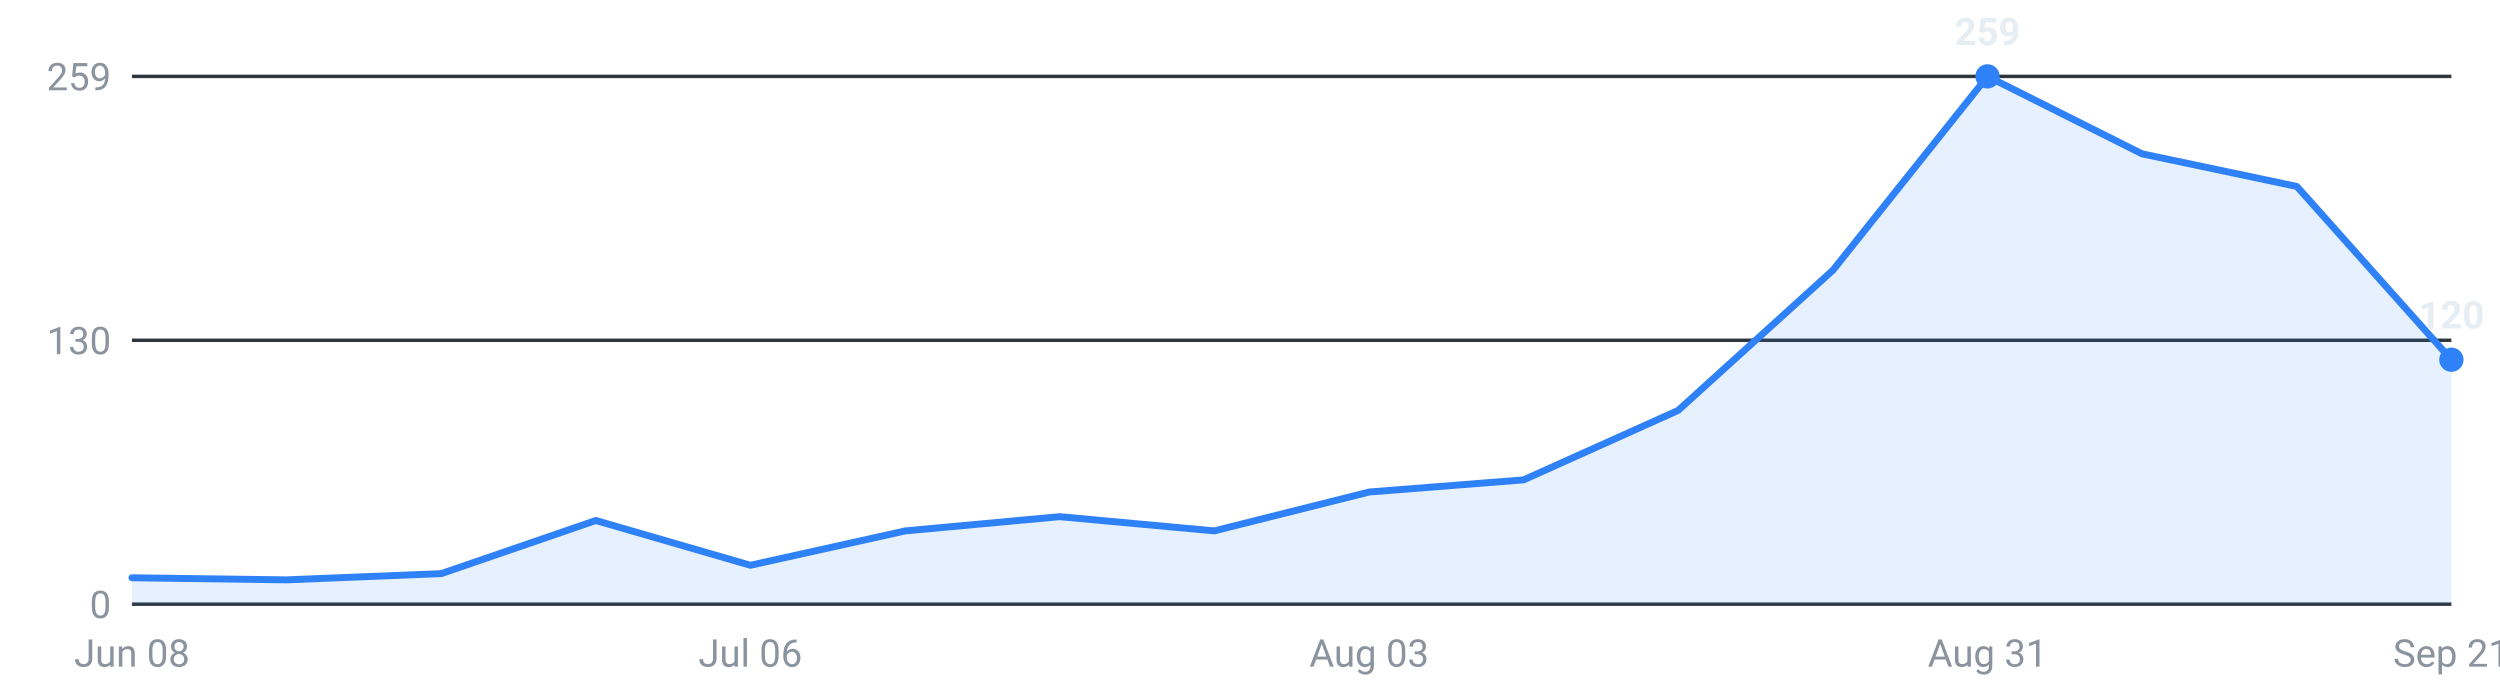
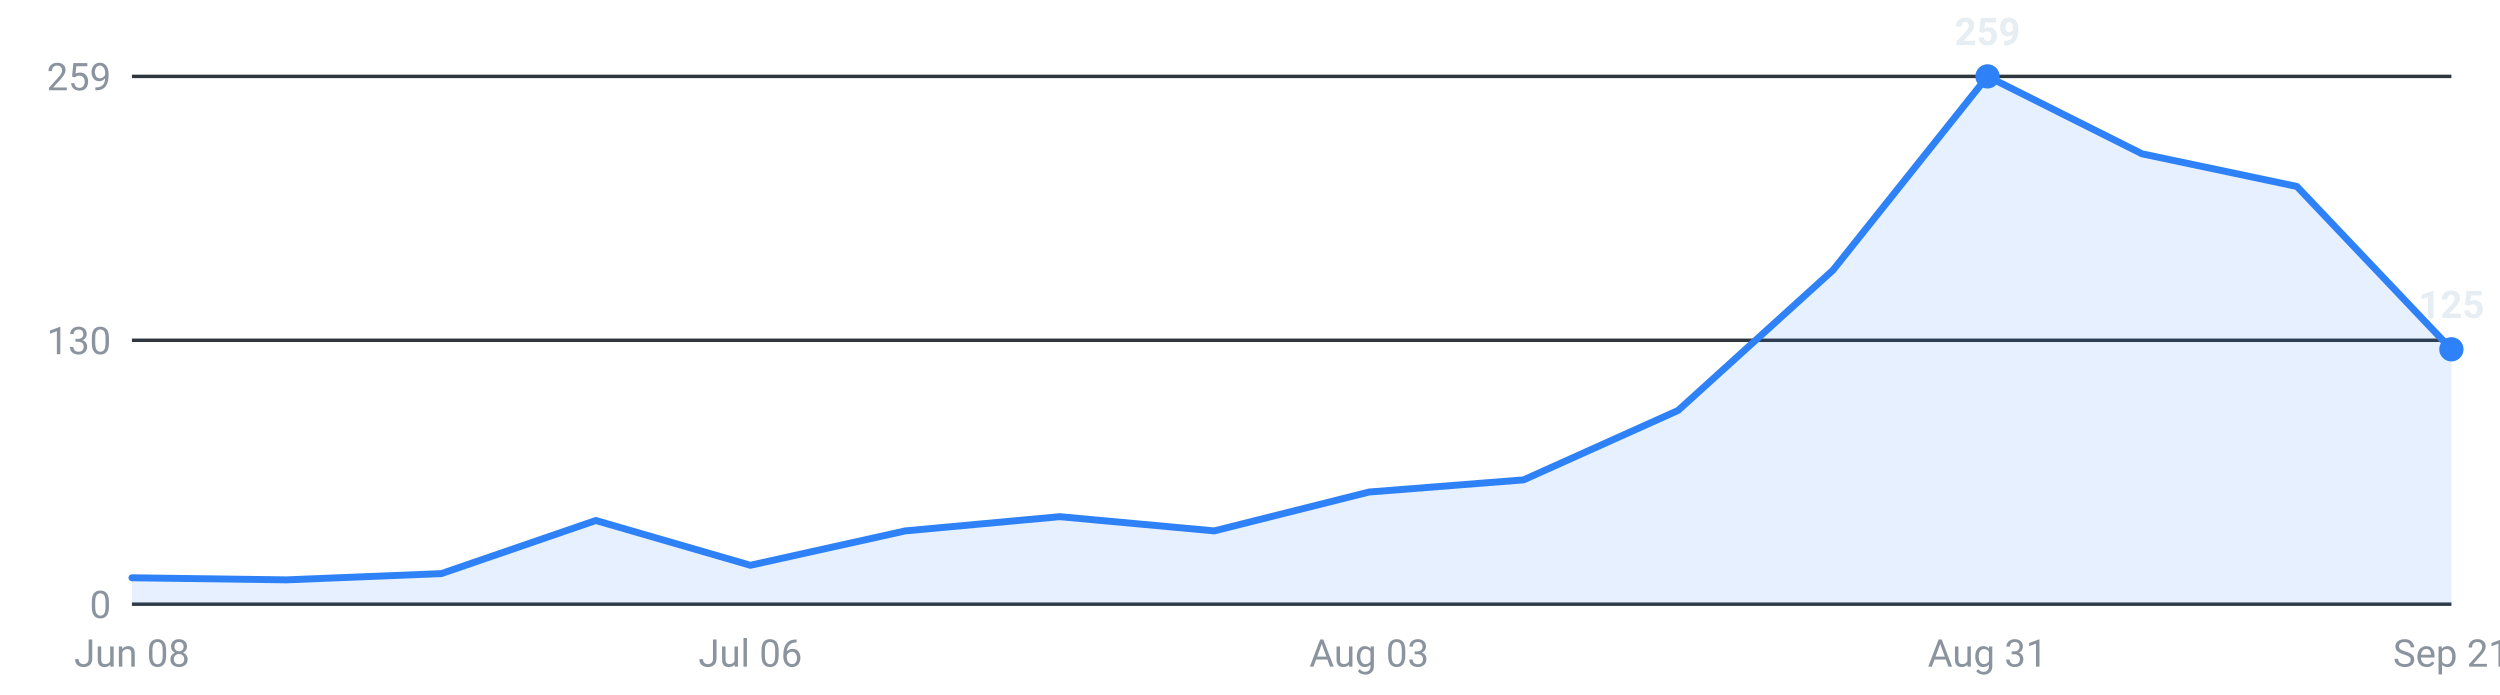
<svg xmlns="http://www.w3.org/2000/svg" viewBox="0 0 720 200" width="720" height="200" role="img" aria-label="Internships posted per week, last 16 weeks">
  <g font-family="-apple-system,Segoe UI,Roboto,sans-serif" font-size="11">
    <line x1="38" y1="174.0" x2="706" y2="174.0" stroke="#30363d" stroke-width="1" />
    <text x="32" y="178.0" text-anchor="end" fill="#8b949e">0</text>
    <line x1="38" y1="98.0" x2="706" y2="98.0" stroke="#30363d" stroke-width="1" />
    <text x="32" y="102.0" text-anchor="end" fill="#8b949e">130</text>
    <line x1="38" y1="22.0" x2="706" y2="22.0" stroke="#30363d" stroke-width="1" />
    <text x="32" y="26.0" text-anchor="end" fill="#8b949e">259</text>
-     <path d="M38.0,174 L38.0,166.4 L82.5,167.0 L127.1,165.2 L171.6,149.9 L216.1,162.8 L260.7,152.9 L305.2,148.8 L349.7,152.9 L394.3,141.7 L438.8,138.2 L483.3,118.2 L527.9,77.8 L572.4,22.0 L616.9,44.3 L661.5,53.7 L706.0,103.6 L706.0,174 Z" fill="#2f81f7" fill-opacity="0.12" />
-     <polyline points="38.0,166.4 82.5,167.0 127.1,165.2 171.6,149.9 216.1,162.8 260.7,152.9 305.2,148.8 349.7,152.9 394.3,141.7 438.8,138.2 483.3,118.2 527.9,77.8 572.4,22.0 616.9,44.3 661.5,53.7 706.0,103.6" fill="none" stroke="#2f81f7" stroke-width="2" stroke-linejoin="round" stroke-linecap="round" />
+     <path d="M38.0,174 L38.0,166.4 L82.5,167.0 L127.1,165.2 L171.6,149.9 L216.1,162.8 L260.7,152.9 L305.2,148.8 L349.7,152.9 L394.3,141.7 L438.8,138.2 L483.3,118.2 L527.9,77.8 L572.4,22.0 L616.9,44.3 L661.5,53.7 L706.0,100.6 L706.0,174 Z" fill="#2f81f7" fill-opacity="0.12" />
+     <polyline points="38.0,166.4 82.5,167.0 127.1,165.2 171.6,149.9 216.1,162.8 260.7,152.9 305.2,148.8 349.7,152.9 394.3,141.7 438.8,138.2 483.3,118.2 527.9,77.8 572.4,22.0 616.9,44.3 661.5,53.7 706.0,100.6" fill="none" stroke="#2f81f7" stroke-width="2" stroke-linejoin="round" stroke-linecap="round" />
    <circle cx="572.4" cy="22.0" r="3.5" fill="#2f81f7" />
    <text x="572.4" y="13.0" text-anchor="middle" fill="#e6edf3" font-weight="600">259</text>
-     <circle cx="706.0" cy="103.6" r="3.5" fill="#2f81f7" />
-     <text x="706.0" y="94.6" text-anchor="middle" fill="#e6edf3" font-weight="600">120</text>
+     <circle cx="706.0" cy="100.6" r="3.5" fill="#2f81f7" />
+     <text x="706.0" y="91.6" text-anchor="middle" fill="#e6edf3" font-weight="600">125</text>
    <text x="38.0" y="192" text-anchor="middle" fill="#8b949e">Jun 08</text>
    <text x="216.1" y="192" text-anchor="middle" fill="#8b949e">Jul 06</text>
    <text x="394.3" y="192" text-anchor="middle" fill="#8b949e">Aug 03</text>
    <text x="572.4" y="192" text-anchor="middle" fill="#8b949e">Aug 31</text>
    <text x="706.0" y="192" text-anchor="middle" fill="#8b949e">Sep 21</text>
  </g>
</svg>
